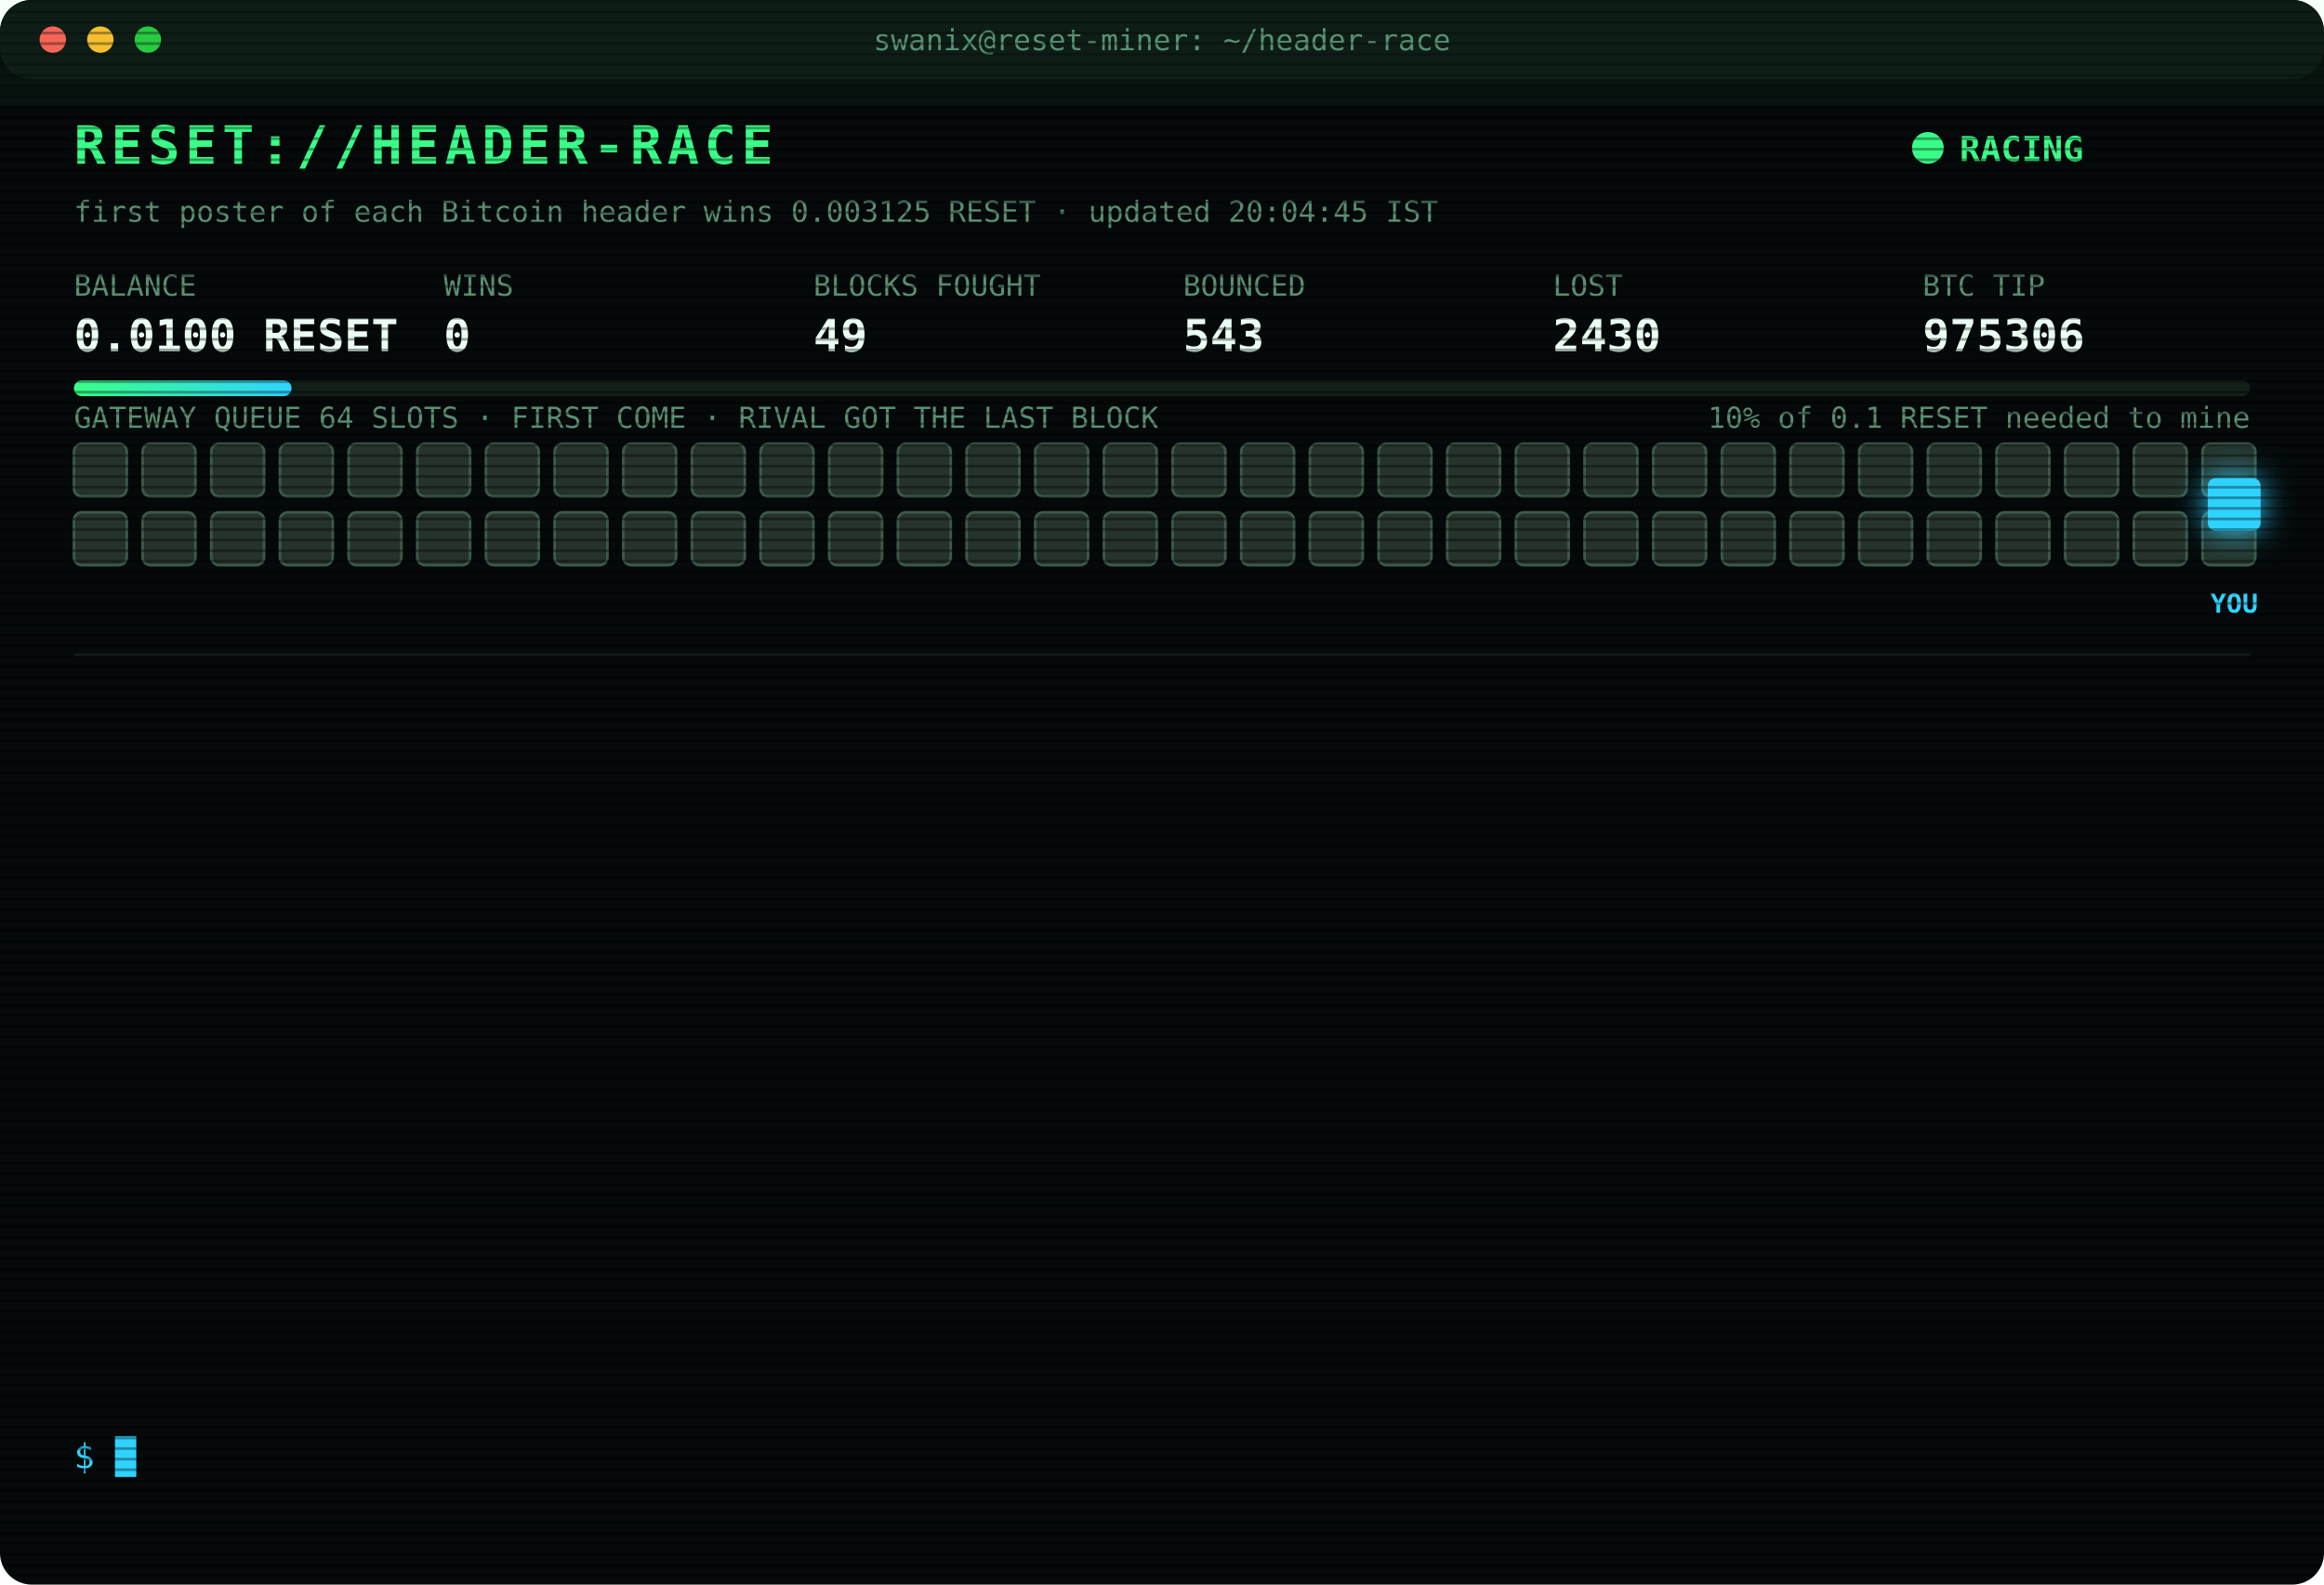
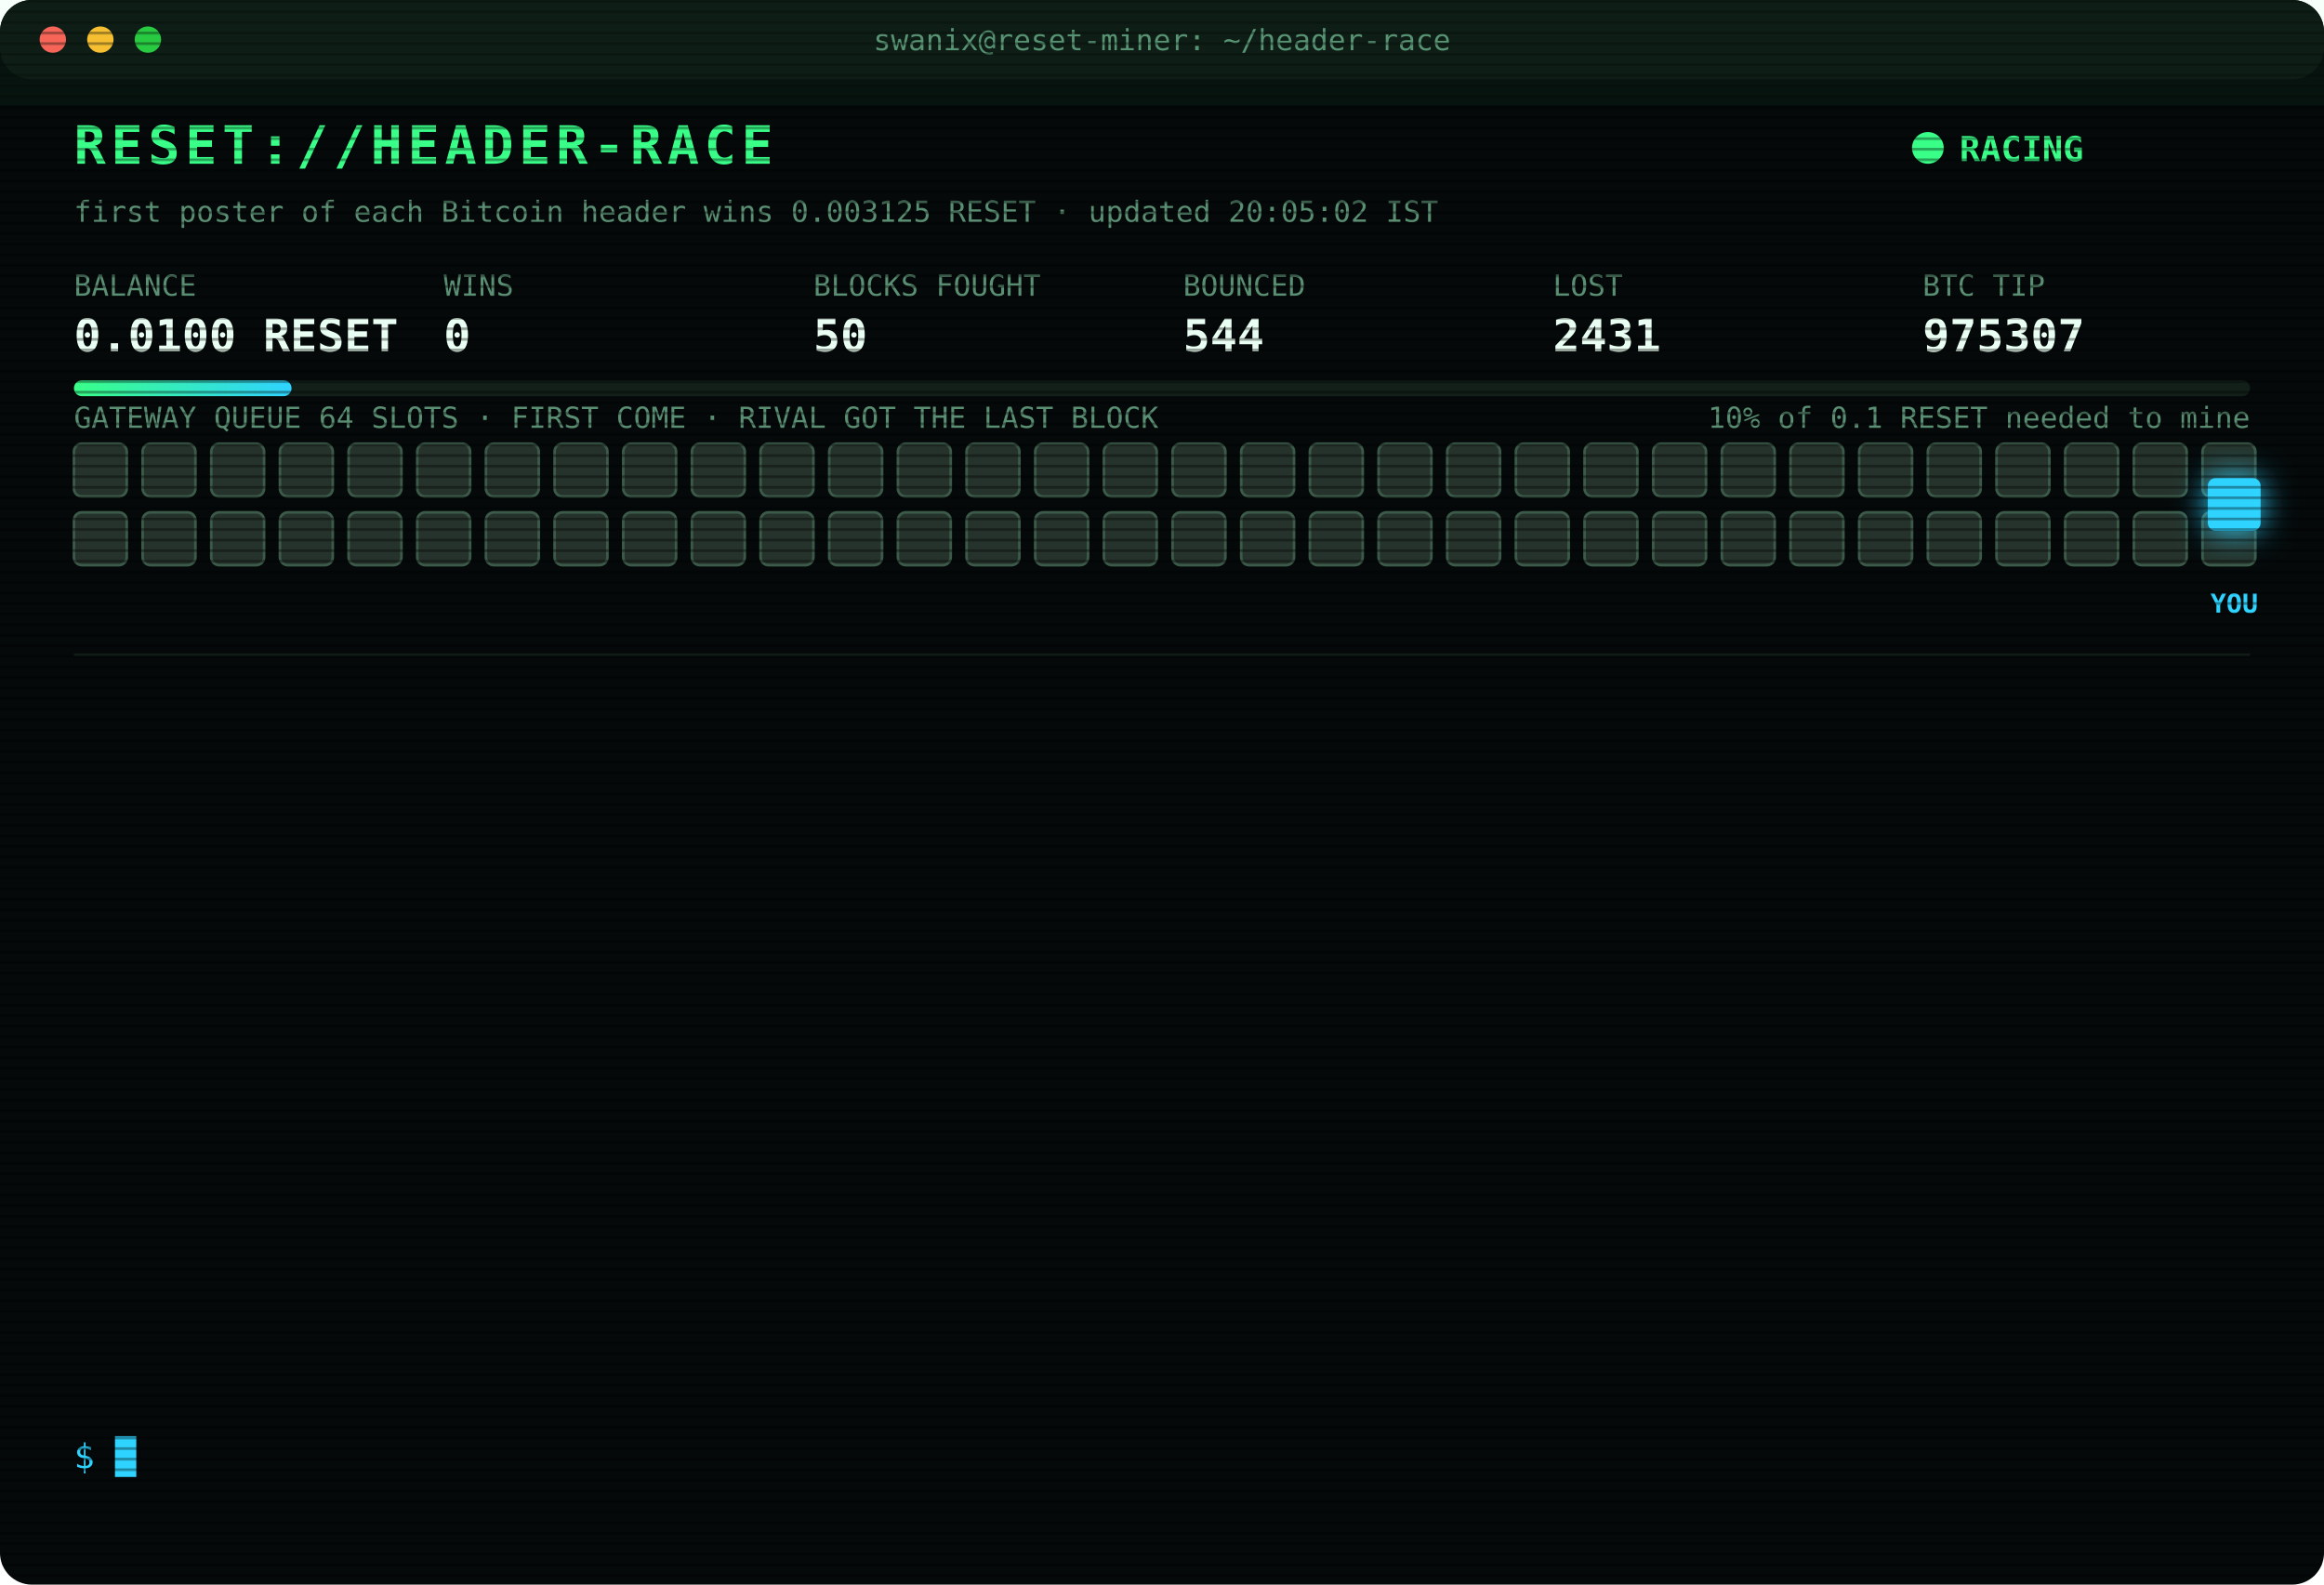
<svg xmlns="http://www.w3.org/2000/svg" width="880" height="600" viewBox="0 0 880 600" font-family="ui-monospace,SFMono-Regular,Menlo,Consolas,monospace">
  <style>
text{font-size:13px;fill:#7CFFB2}
.title{font-size:20px;font-weight:700;fill:#39FF88;letter-spacing:2px;animation:glitch 3s infinite steps(1)}
.sub{fill:#2fd3ff}.k{fill:#5a8f73;font-size:11px}.v{font-size:17px;font-weight:700;fill:#eafff3}
.ts{fill:#3f6b56}.boot{fill:#2fd3ff}.dim{fill:#5a8f73}.bad{fill:#ff4d6d}.warn{fill:#ffd23f}.mag{fill:#ff5cf0}.win{fill:#39FF88;font-weight:700}
.tag{font-size:10px;fill:#2fd3ff;font-weight:700}
.rival{fill:#26332c;stroke:#3c5a49;animation:jam 1.2s infinite alternate}
.idle{fill:#141c18;stroke:#22302a;animation:breathe 4s infinite}
.me{fill:#2fd3ff;filter:drop-shadow(0 0 6px #2fd3ff)}
.hover{animation:nudge 1.1s infinite ease-in-out}.bounce{animation:kick 1.4s infinite}
.ln{opacity:0;animation:in .4s forwards}
.cur{animation:blink 1s infinite steps(1)}
.scan{animation:scan 6s infinite linear}
.led{animation:blink 1.4s infinite}
@keyframes in{from{opacity:0;transform:translateX(-6px)}to{opacity:1;transform:none}}
@keyframes blink{50%{opacity:0}}
@keyframes jam{to{fill:#33463b}}
@keyframes breathe{50%{opacity:.4}}
@keyframes nudge{50%{transform:translateX(-10px)}}
@keyframes kick{0%,100%{transform:none}30%{transform:translateX(-14px)}55%{transform:translateX(10px) translateY(-6px)}}
@keyframes glitch{0%,92%{transform:none}93%{transform:translateX(2px);fill:#ff4d6d}95%{transform:translateX(-2px);fill:#2fd3ff}97%{transform:none}}
@keyframes scan{from{transform:translateY(-40px)}to{transform:translateY(600px)}}
</style>
  <defs>
    <pattern id="sl" width="4" height="4" patternUnits="userSpaceOnUse">
      <rect width="4" height="1" fill="#000" opacity=".35" />
    </pattern>
    <linearGradient id="bar">
      <stop offset="0" stop-color="#39FF88" />
      <stop offset="1" stop-color="#2fd3ff" />
    </linearGradient>
  </defs>
  <rect width="880" height="600" rx="12" fill="#05090a" />
  <rect width="880" height="30" rx="12" fill="#0d1512" />
  <circle cx="20" cy="15" r="5" fill="#ff5f57" />
  <circle cx="38" cy="15" r="5" fill="#febc2e" />
  <circle cx="56" cy="15" r="5" fill="#28c840" />
  <text x="440" y="19" text-anchor="middle" class="k">swanix@reset-miner: ~/header-race</text>
  <text x="28" y="62" class="title">RESET://HEADER-RACE</text>
  <circle class="led" cx="730" cy="56" r="6" fill="#39FF88" />
  <text x="742" y="61" class="win">RACING</text>
-   <text x="28" y="84" class="k">first poster of each Bitcoin header wins 0.003125 RESET · updated 20:04:45 IST</text>
+   <text x="28" y="84" class="k">first poster of each Bitcoin header wins 0.003125 RESET · updated 20:05:02 IST</text>
  <text x="28" y="112" class="k">BALANCE</text>
  <text x="28" y="133" class="v">0.0100 RESET</text>
  <text x="168" y="112" class="k">WINS</text>
  <text x="168" y="133" class="v">0</text>
  <text x="308" y="112" class="k">BLOCKS FOUGHT</text>
-   <text x="308" y="133" class="v">49</text>
+   <text x="308" y="133" class="v">50</text>
  <text x="448" y="112" class="k">BOUNCED</text>
-   <text x="448" y="133" class="v">543</text>
+   <text x="448" y="133" class="v">544</text>
  <text x="588" y="112" class="k">LOST</text>
-   <text x="588" y="133" class="v">2430</text>
+   <text x="588" y="133" class="v">2431</text>
  <text x="728" y="112" class="k">BTC TIP</text>
-   <text x="728" y="133" class="v">975306</text>
+   <text x="728" y="133" class="v">975307</text>
  <rect x="28" y="144" width="824" height="6" rx="3" fill="#13201a" />
  <rect x="28" y="144" width="82.4" height="6" rx="3" fill="url(#bar)" />
  <text x="852" y="162" text-anchor="end" class="k">10% of 0.1 RESET needed to mine</text>
  <text x="28" y="162" class="k">GATEWAY QUEUE 64 SLOTS · FIRST COME · RIVAL GOT THE LAST BLOCK</text>
  <rect class="rival" x="28" y="168" width="20" height="20" rx="3" style="animation-delay:0.00s" />
  <rect class="rival" x="54" y="168" width="20" height="20" rx="3" style="animation-delay:0.05s" />
  <rect class="rival" x="80" y="168" width="20" height="20" rx="3" style="animation-delay:0.10s" />
  <rect class="rival" x="106" y="168" width="20" height="20" rx="3" style="animation-delay:0.15s" />
  <rect class="rival" x="132" y="168" width="20" height="20" rx="3" style="animation-delay:0.20s" />
  <rect class="rival" x="158" y="168" width="20" height="20" rx="3" style="animation-delay:0.25s" />
  <rect class="rival" x="184" y="168" width="20" height="20" rx="3" style="animation-delay:0.30s" />
  <rect class="rival" x="210" y="168" width="20" height="20" rx="3" style="animation-delay:0.35s" />
  <rect class="rival" x="236" y="168" width="20" height="20" rx="3" style="animation-delay:0.40s" />
  <rect class="rival" x="262" y="168" width="20" height="20" rx="3" style="animation-delay:0.45s" />
  <rect class="rival" x="288" y="168" width="20" height="20" rx="3" style="animation-delay:0.50s" />
  <rect class="rival" x="314" y="168" width="20" height="20" rx="3" style="animation-delay:0.55s" />
  <rect class="rival" x="340" y="168" width="20" height="20" rx="3" style="animation-delay:0.60s" />
  <rect class="rival" x="366" y="168" width="20" height="20" rx="3" style="animation-delay:0.65s" />
  <rect class="rival" x="392" y="168" width="20" height="20" rx="3" style="animation-delay:0.70s" />
  <rect class="rival" x="418" y="168" width="20" height="20" rx="3" style="animation-delay:0.75s" />
  <rect class="rival" x="444" y="168" width="20" height="20" rx="3" style="animation-delay:0.80s" />
  <rect class="rival" x="470" y="168" width="20" height="20" rx="3" style="animation-delay:0.85s" />
  <rect class="rival" x="496" y="168" width="20" height="20" rx="3" style="animation-delay:0.90s" />
  <rect class="rival" x="522" y="168" width="20" height="20" rx="3" style="animation-delay:0.95s" />
  <rect class="rival" x="548" y="168" width="20" height="20" rx="3" style="animation-delay:1.00s" />
  <rect class="rival" x="574" y="168" width="20" height="20" rx="3" style="animation-delay:1.05s" />
  <rect class="rival" x="600" y="168" width="20" height="20" rx="3" style="animation-delay:1.10s" />
  <rect class="rival" x="626" y="168" width="20" height="20" rx="3" style="animation-delay:1.15s" />
  <rect class="rival" x="652" y="168" width="20" height="20" rx="3" style="animation-delay:1.20s" />
  <rect class="rival" x="678" y="168" width="20" height="20" rx="3" style="animation-delay:1.25s" />
  <rect class="rival" x="704" y="168" width="20" height="20" rx="3" style="animation-delay:1.30s" />
  <rect class="rival" x="730" y="168" width="20" height="20" rx="3" style="animation-delay:1.35s" />
  <rect class="rival" x="756" y="168" width="20" height="20" rx="3" style="animation-delay:1.40s" />
  <rect class="rival" x="782" y="168" width="20" height="20" rx="3" style="animation-delay:1.45s" />
  <rect class="rival" x="808" y="168" width="20" height="20" rx="3" style="animation-delay:1.50s" />
  <rect class="rival" x="834" y="168" width="20" height="20" rx="3" style="animation-delay:1.55s" />
  <rect class="rival" x="28" y="194" width="20" height="20" rx="3" style="animation-delay:1.60s" />
  <rect class="rival" x="54" y="194" width="20" height="20" rx="3" style="animation-delay:1.65s" />
  <rect class="rival" x="80" y="194" width="20" height="20" rx="3" style="animation-delay:1.70s" />
  <rect class="rival" x="106" y="194" width="20" height="20" rx="3" style="animation-delay:1.75s" />
  <rect class="rival" x="132" y="194" width="20" height="20" rx="3" style="animation-delay:1.80s" />
  <rect class="rival" x="158" y="194" width="20" height="20" rx="3" style="animation-delay:1.85s" />
  <rect class="rival" x="184" y="194" width="20" height="20" rx="3" style="animation-delay:1.90s" />
  <rect class="rival" x="210" y="194" width="20" height="20" rx="3" style="animation-delay:1.95s" />
  <rect class="rival" x="236" y="194" width="20" height="20" rx="3" style="animation-delay:2.00s" />
  <rect class="rival" x="262" y="194" width="20" height="20" rx="3" style="animation-delay:2.05s" />
  <rect class="rival" x="288" y="194" width="20" height="20" rx="3" style="animation-delay:2.10s" />
  <rect class="rival" x="314" y="194" width="20" height="20" rx="3" style="animation-delay:2.15s" />
  <rect class="rival" x="340" y="194" width="20" height="20" rx="3" style="animation-delay:2.20s" />
  <rect class="rival" x="366" y="194" width="20" height="20" rx="3" style="animation-delay:2.25s" />
  <rect class="rival" x="392" y="194" width="20" height="20" rx="3" style="animation-delay:2.30s" />
  <rect class="rival" x="418" y="194" width="20" height="20" rx="3" style="animation-delay:2.35s" />
  <rect class="rival" x="444" y="194" width="20" height="20" rx="3" style="animation-delay:2.40s" />
  <rect class="rival" x="470" y="194" width="20" height="20" rx="3" style="animation-delay:2.45s" />
  <rect class="rival" x="496" y="194" width="20" height="20" rx="3" style="animation-delay:2.50s" />
  <rect class="rival" x="522" y="194" width="20" height="20" rx="3" style="animation-delay:2.55s" />
  <rect class="rival" x="548" y="194" width="20" height="20" rx="3" style="animation-delay:2.60s" />
  <rect class="rival" x="574" y="194" width="20" height="20" rx="3" style="animation-delay:2.65s" />
  <rect class="rival" x="600" y="194" width="20" height="20" rx="3" style="animation-delay:2.70s" />
  <rect class="rival" x="626" y="194" width="20" height="20" rx="3" style="animation-delay:2.75s" />
  <rect class="rival" x="652" y="194" width="20" height="20" rx="3" style="animation-delay:2.80s" />
  <rect class="rival" x="678" y="194" width="20" height="20" rx="3" style="animation-delay:2.85s" />
  <rect class="rival" x="704" y="194" width="20" height="20" rx="3" style="animation-delay:2.90s" />
  <rect class="rival" x="730" y="194" width="20" height="20" rx="3" style="animation-delay:2.95s" />
  <rect class="rival" x="756" y="194" width="20" height="20" rx="3" style="animation-delay:3.00s" />
  <rect class="rival" x="782" y="194" width="20" height="20" rx="3" style="animation-delay:3.05s" />
  <rect class="rival" x="808" y="194" width="20" height="20" rx="3" style="animation-delay:3.10s" />
  <rect class="rival" x="834" y="194" width="20" height="20" rx="3" style="animation-delay:3.15s" />
  <g class="hover">
    <rect class="me" x="836" y="181" width="20" height="20" rx="3" />
    <text class="tag" x="846" y="232" text-anchor="middle">YOU</text>
  </g>
  <line x1="28" x2="852" y1="248" y2="248" stroke="#13201a" />
  <g class="ln" style="animation-delay:0.40s">
-     <text x="28" y="270" class="ts">16:28:55</text>
-     <text x="104" y="270" class="bad">[LOST] #975292 taken by a rival miner</text>
+     <text x="28" y="270" class="ts">17:24:51</text>
+     <text x="104" y="270" class="bad">[LOST] #975299 taken by a rival miner</text>
  </g>
  <g class="ln" style="animation-delay:0.65s">
-     <text x="28" y="292" class="ts">16:42:59</text>
-     <text x="104" y="292" class="bad">[LOST] #975293 taken by a rival miner</text>
+     <text x="28" y="292" class="ts">18:04:03</text>
+     <text x="104" y="292" class="bad">[LOST] #975300 taken by a rival miner</text>
  </g>
  <g class="ln" style="animation-delay:0.90s">
-     <text x="28" y="314" class="ts">17:04:09</text>
-     <text x="104" y="314" class="bad">[LOST] #975295 taken by a rival miner</text>
+     <text x="28" y="314" class="ts">18:35:30</text>
+     <text x="104" y="314" class="bad">[LOST] #975301 taken by a rival miner</text>
  </g>
  <g class="ln" style="animation-delay:1.15s">
-     <text x="28" y="336" class="ts">17:18:44</text>
-     <text x="104" y="336" class="bad">[LOST] #975296 taken by a rival miner</text>
+     <text x="28" y="336" class="ts">18:44:09</text>
+     <text x="104" y="336" class="bad">[LOST] #975302 taken by a rival miner</text>
  </g>
  <g class="ln" style="animation-delay:1.40s">
-     <text x="28" y="358" class="ts">17:20:49</text>
-     <text x="104" y="358" class="bad">[LOST] #975297 taken by a rival miner</text>
+     <text x="28" y="358" class="ts">18:48:36</text>
+     <text x="104" y="358" class="bad">[LOST] #975303 taken by a rival miner</text>
  </g>
  <g class="ln" style="animation-delay:1.65s">
-     <text x="28" y="380" class="ts">17:24:51</text>
-     <text x="104" y="380" class="bad">[LOST] #975299 taken by a rival miner</text>
+     <text x="28" y="380" class="ts">19:15:21</text>
+     <text x="104" y="380" class="bad">[LOST] #975304 taken by a rival miner</text>
  </g>
  <g class="ln" style="animation-delay:1.90s">
-     <text x="28" y="402" class="ts">18:04:03</text>
-     <text x="104" y="402" class="bad">[LOST] #975300 taken by a rival miner</text>
+     <text x="28" y="402" class="ts">19:53:06</text>
+     <text x="104" y="402" class="bad">[LOST] #975305 taken by a rival miner</text>
  </g>
  <g class="ln" style="animation-delay:2.15s">
-     <text x="28" y="424" class="ts">18:35:30</text>
-     <text x="104" y="424" class="bad">[LOST] #975301 taken by a rival miner</text>
+     <text x="28" y="424" class="ts">20:04:45</text>
+     <text x="104" y="424" class="bad">[LOST] #975306 taken by a rival miner</text>
  </g>
  <g class="ln" style="animation-delay:2.40s">
-     <text x="28" y="446" class="ts">18:44:09</text>
-     <text x="104" y="446" class="bad">[LOST] #975302 taken by a rival miner</text>
+     <text x="28" y="446" class="ts">20:04:49</text>
+     <text x="104" y="446" class="warn">[QUEUE FULL] #975307 bounced 64/64 · retry 1.7s · 954ms</text>
  </g>
  <g class="ln" style="animation-delay:2.65s">
-     <text x="28" y="468" class="ts">18:48:36</text>
-     <text x="104" y="468" class="bad">[LOST] #975303 taken by a rival miner</text>
+     <text x="28" y="468" class="ts">20:04:52</text>
+     <text x="104" y="468" class="mag">[??] #975307 sent, no receipt · may have landed</text>
  </g>
  <g class="ln" style="animation-delay:2.90s">
-     <text x="28" y="490" class="ts">19:15:21</text>
-     <text x="104" y="490" class="bad">[LOST] #975304 taken by a rival miner</text>
+     <text x="28" y="490" class="ts">20:04:52</text>
+     <text x="104" y="490" class="mag">[??] #975307 sent, no receipt · may have landed</text>
  </g>
  <g class="ln" style="animation-delay:3.15s">
-     <text x="28" y="512" class="ts">19:53:06</text>
-     <text x="104" y="512" class="bad">[LOST] #975305 taken by a rival miner</text>
+     <text x="28" y="512" class="ts">20:04:54</text>
+     <text x="104" y="512" class="mag">[??] #975307 sent, no receipt · may have landed</text>
  </g>
  <g class="ln" style="animation-delay:3.40s">
-     <text x="28" y="534" class="ts">20:04:45</text>
-     <text x="104" y="534" class="bad">[LOST] #975306 taken by a rival miner</text>
+     <text x="28" y="534" class="ts">20:04:54</text>
+     <text x="104" y="534" class="bad">[LOST] #975307 taken by a rival miner</text>
  </g>
  <text x="28" y="556" class="sub">$ <tspan class="cur">█</tspan>
  </text>
  <rect width="880" height="600" rx="12" fill="url(#sl)" pointer-events="none" />
  <rect class="scan" width="880" height="40" fill="#39FF88" opacity=".04" />
</svg>
